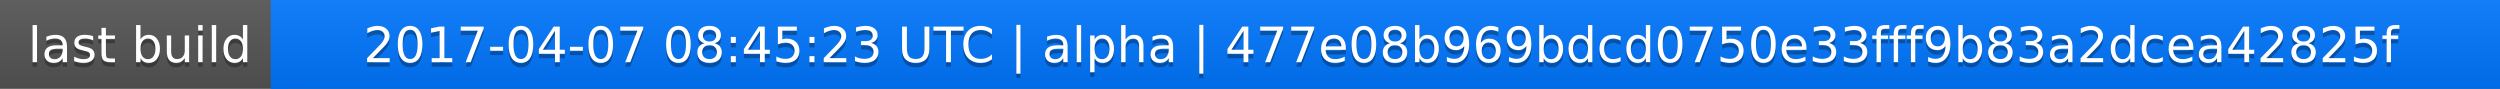
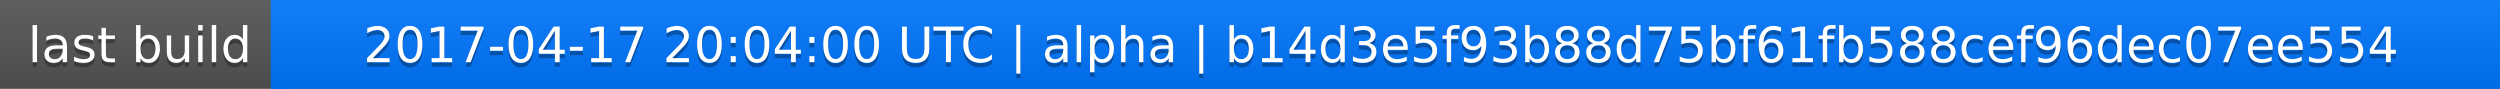
<svg xmlns="http://www.w3.org/2000/svg" width="563" height="20">
  <linearGradient id="a" x2="0" y2="100%">
    <stop offset="0" stop-color="#bbb" stop-opacity=".1" />
    <stop offset="1" stop-opacity=".1" />
  </linearGradient>
  <rect rx="0" width="563" height="20" fill="#555" />
  <rect rx="0" x="61" width="502" height="20" fill="#07f" />
  <path fill="#07f" d="M61 0h4v20h-4z" />
  <rect rx="0" width="563" height="20" fill="url(#a)" />
  <g fill="#fff" text-anchor="middle" font-family="DejaVu Sans,Verdana,Geneva,sans-serif" font-size="11">
    <text x="31.5" y="15" fill="#010101" fill-opacity=".3">last build</text>
    <text x="31.5" y="14">last build</text>
-     <text x="311" y="15" fill="#010101" fill-opacity=".3">2017-04-07 08:45:23 UTC | alpha | 477e08b969bdcd0750e33fff9b83a2dcea42825f</text>
-     <text x="311" y="14">2017-04-07 08:45:23 UTC | alpha | 477e08b969bdcd0750e33fff9b83a2dcea42825f</text>
+     <text x="311" y="15" fill="#010101" fill-opacity=".3">2017-04-17 20:04:00 UTC | alpha | b14d3e5f93b88d75bf61fb588cef96dec07ee554</text>
+     <text x="311" y="14">2017-04-17 20:04:00 UTC | alpha | b14d3e5f93b88d75bf61fb588cef96dec07ee554</text>
  </g>
</svg>
